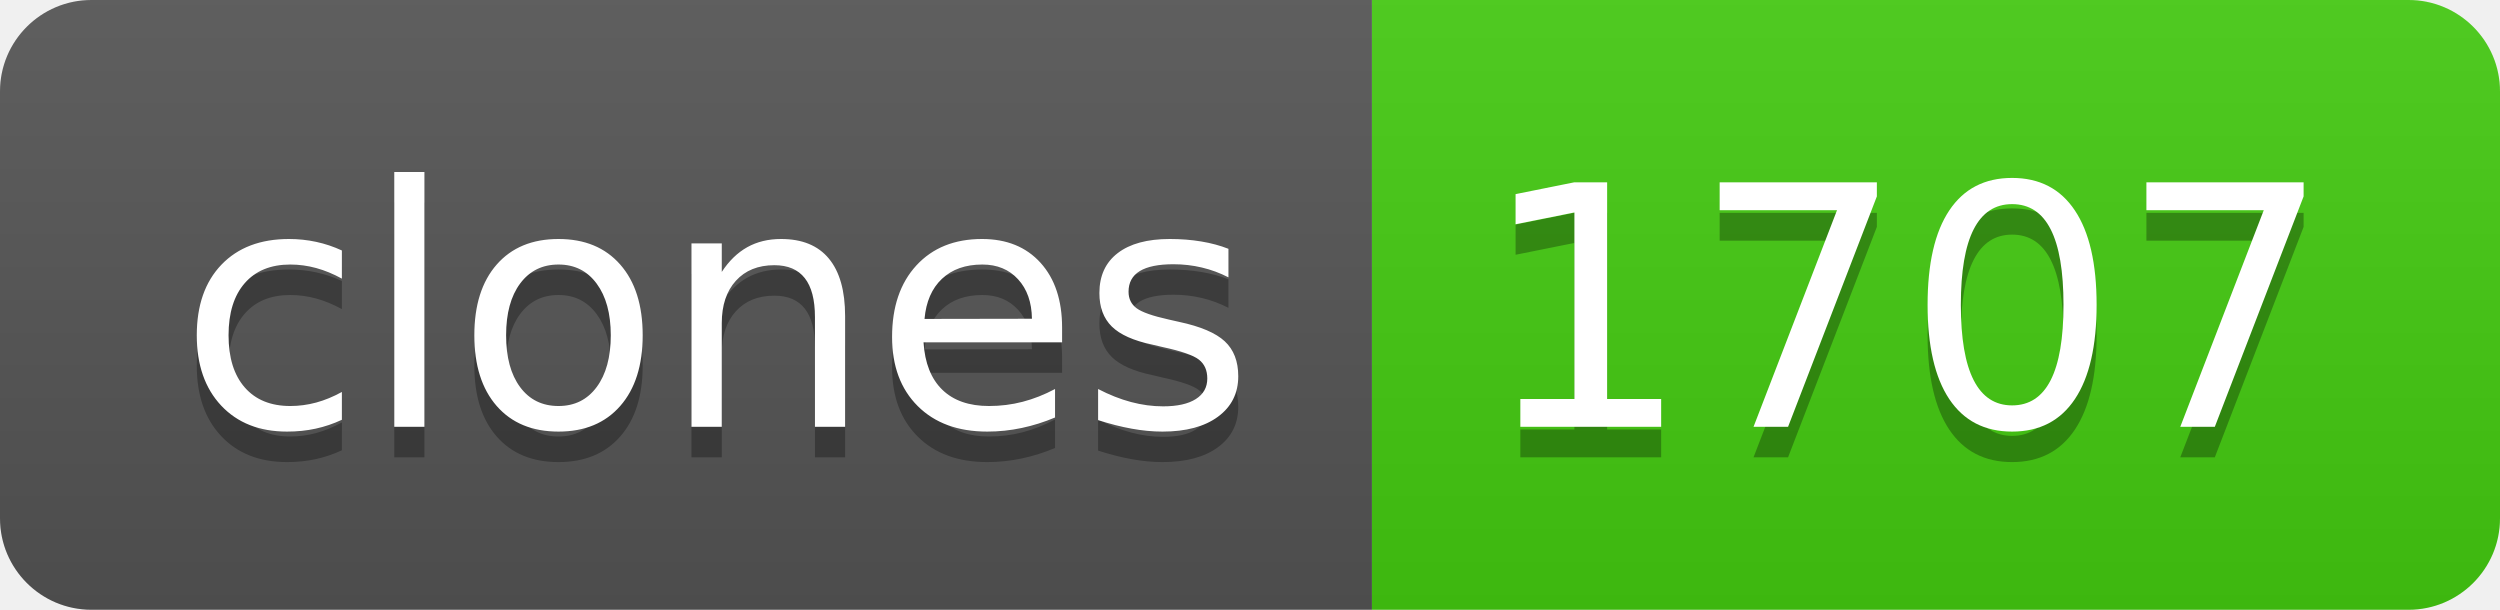
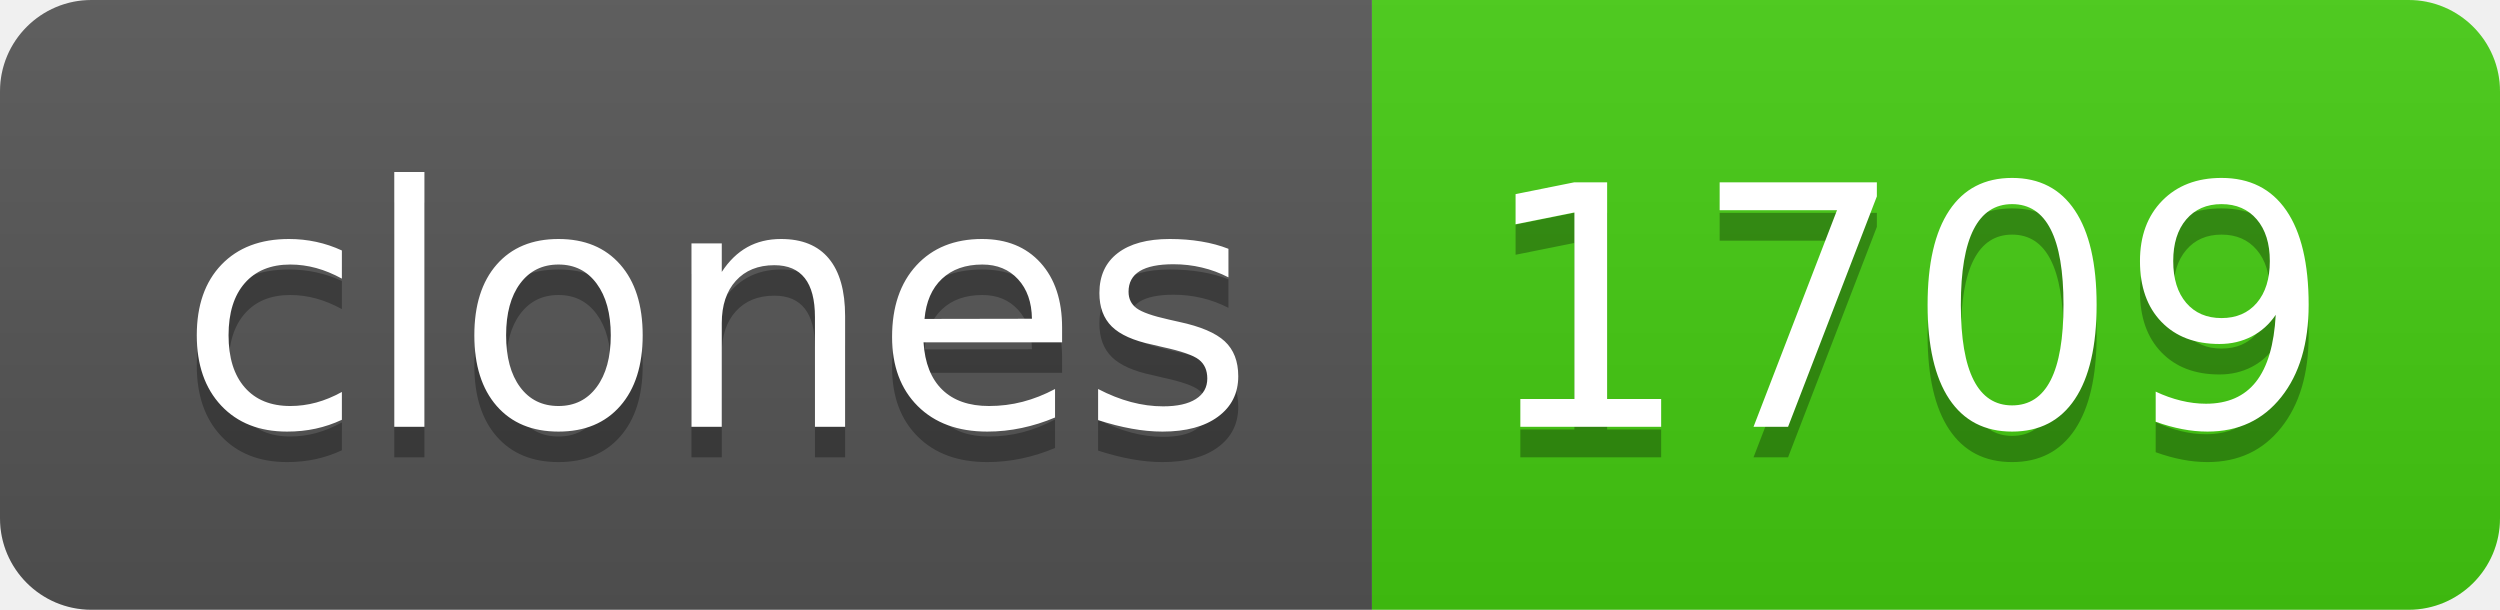
- <svg xmlns="http://www.w3.org/2000/svg" width="82" height="20" role="img" aria-label="clones: 1707">
+ <svg xmlns="http://www.w3.org/2000/svg" width="82" height="20" role="img" aria-label="clones: 1709">
  <linearGradient id="s" x2="0" y2="100%">
    <stop offset="0" stop-color="#bbb" stop-opacity=".1" />
    <stop offset="1" stop-opacity=".1" />
  </linearGradient>
  <clipPath id="r">
    <rect width="82" height="20" rx="3" fill="#fff" />
  </clipPath>
  <g clip-path="url(#r)">
    <rect width="45" height="20" fill="#555" />
    <rect x="45" width="37" height="20" fill="#4c1" />
    <rect width="82" height="20" fill="url(#s)" />
  </g>
  <g fill="#fff" text-anchor="middle" font-family="Verdana,Geneva,DejaVu Sans,sans-serif" text-rendering="geometricPrecision" font-size="110">
    <text aria-hidden="true" x="235" y="150" fill="#010101" fill-opacity=".3" transform="scale(.1)" textLength="350">clones</text>
    <text x="235" y="140" transform="scale(.1)" fill="#fff" textLength="350">clones</text>
-     <text aria-hidden="true" x="625" y="150" fill="#010101" fill-opacity=".3" transform="scale(.1)" textLength="270">1707</text>
-     <text x="625" y="140" transform="scale(.1)" fill="#fff" textLength="270">1707</text>
+     <text aria-hidden="true" x="625" y="150" fill="#010101" fill-opacity=".3" transform="scale(.1)" textLength="270">1709</text>
+     <text x="625" y="140" transform="scale(.1)" fill="#fff" textLength="270">1709</text>
  </g>
</svg>
